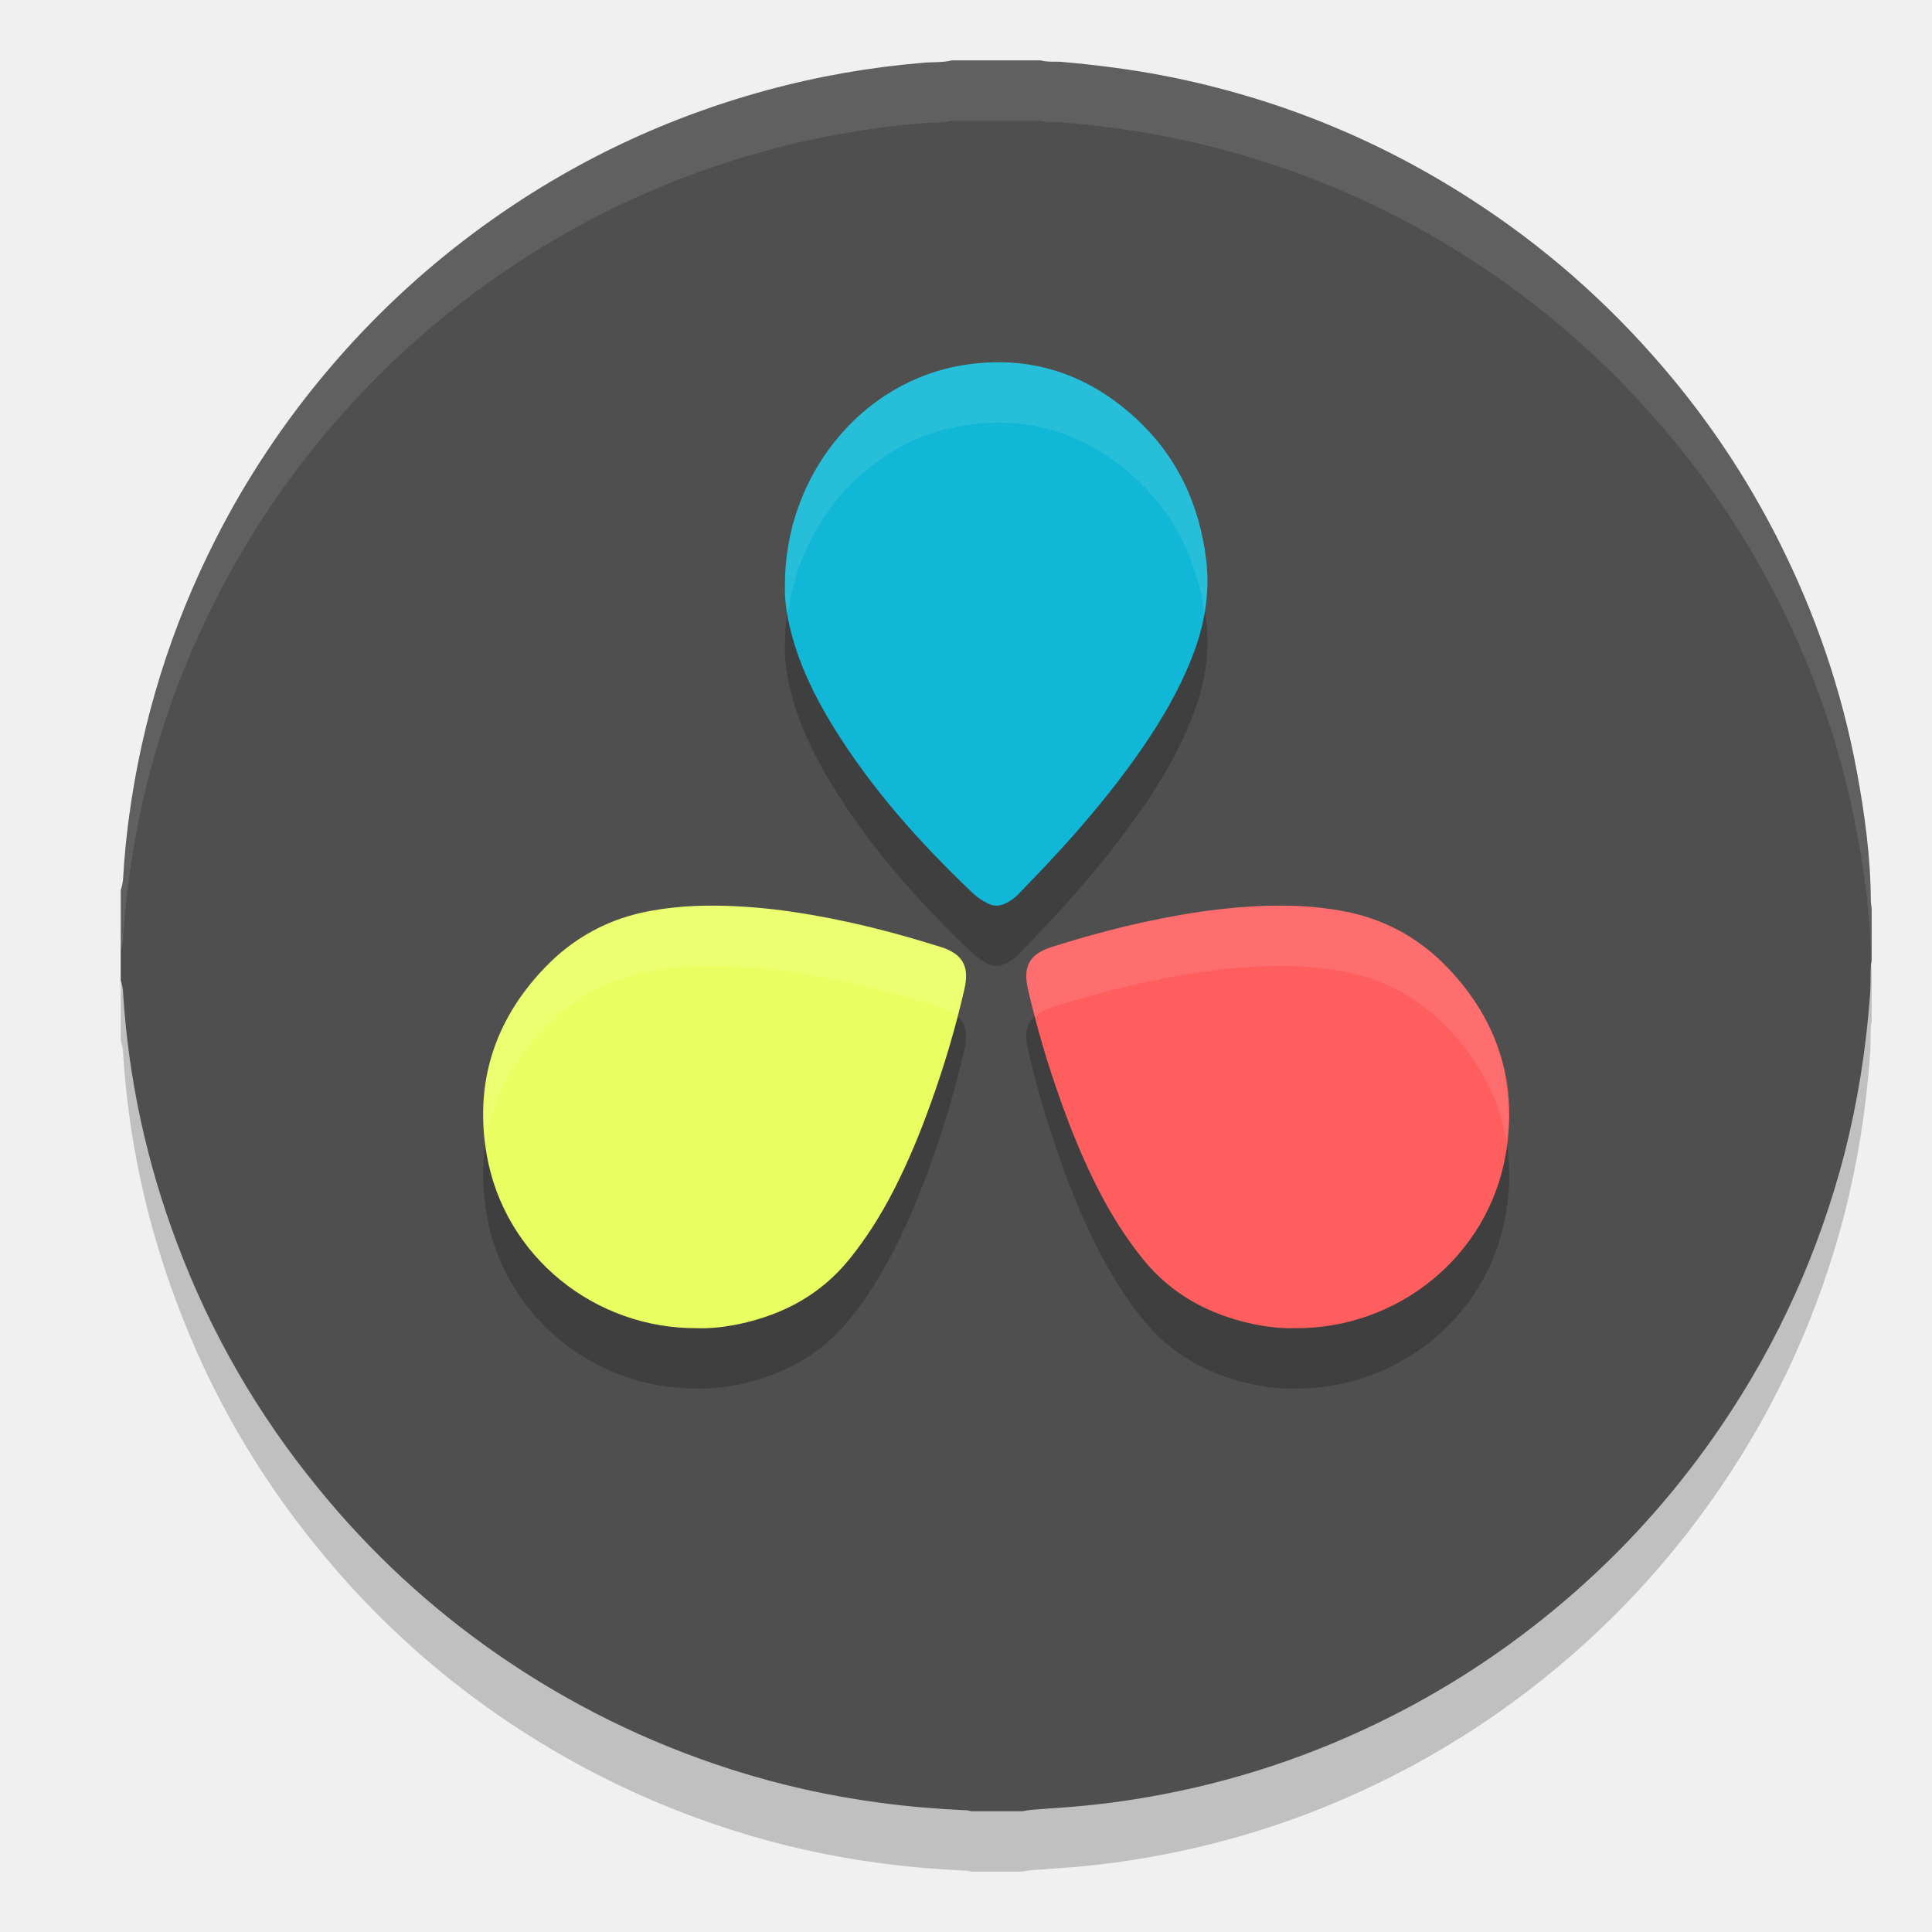
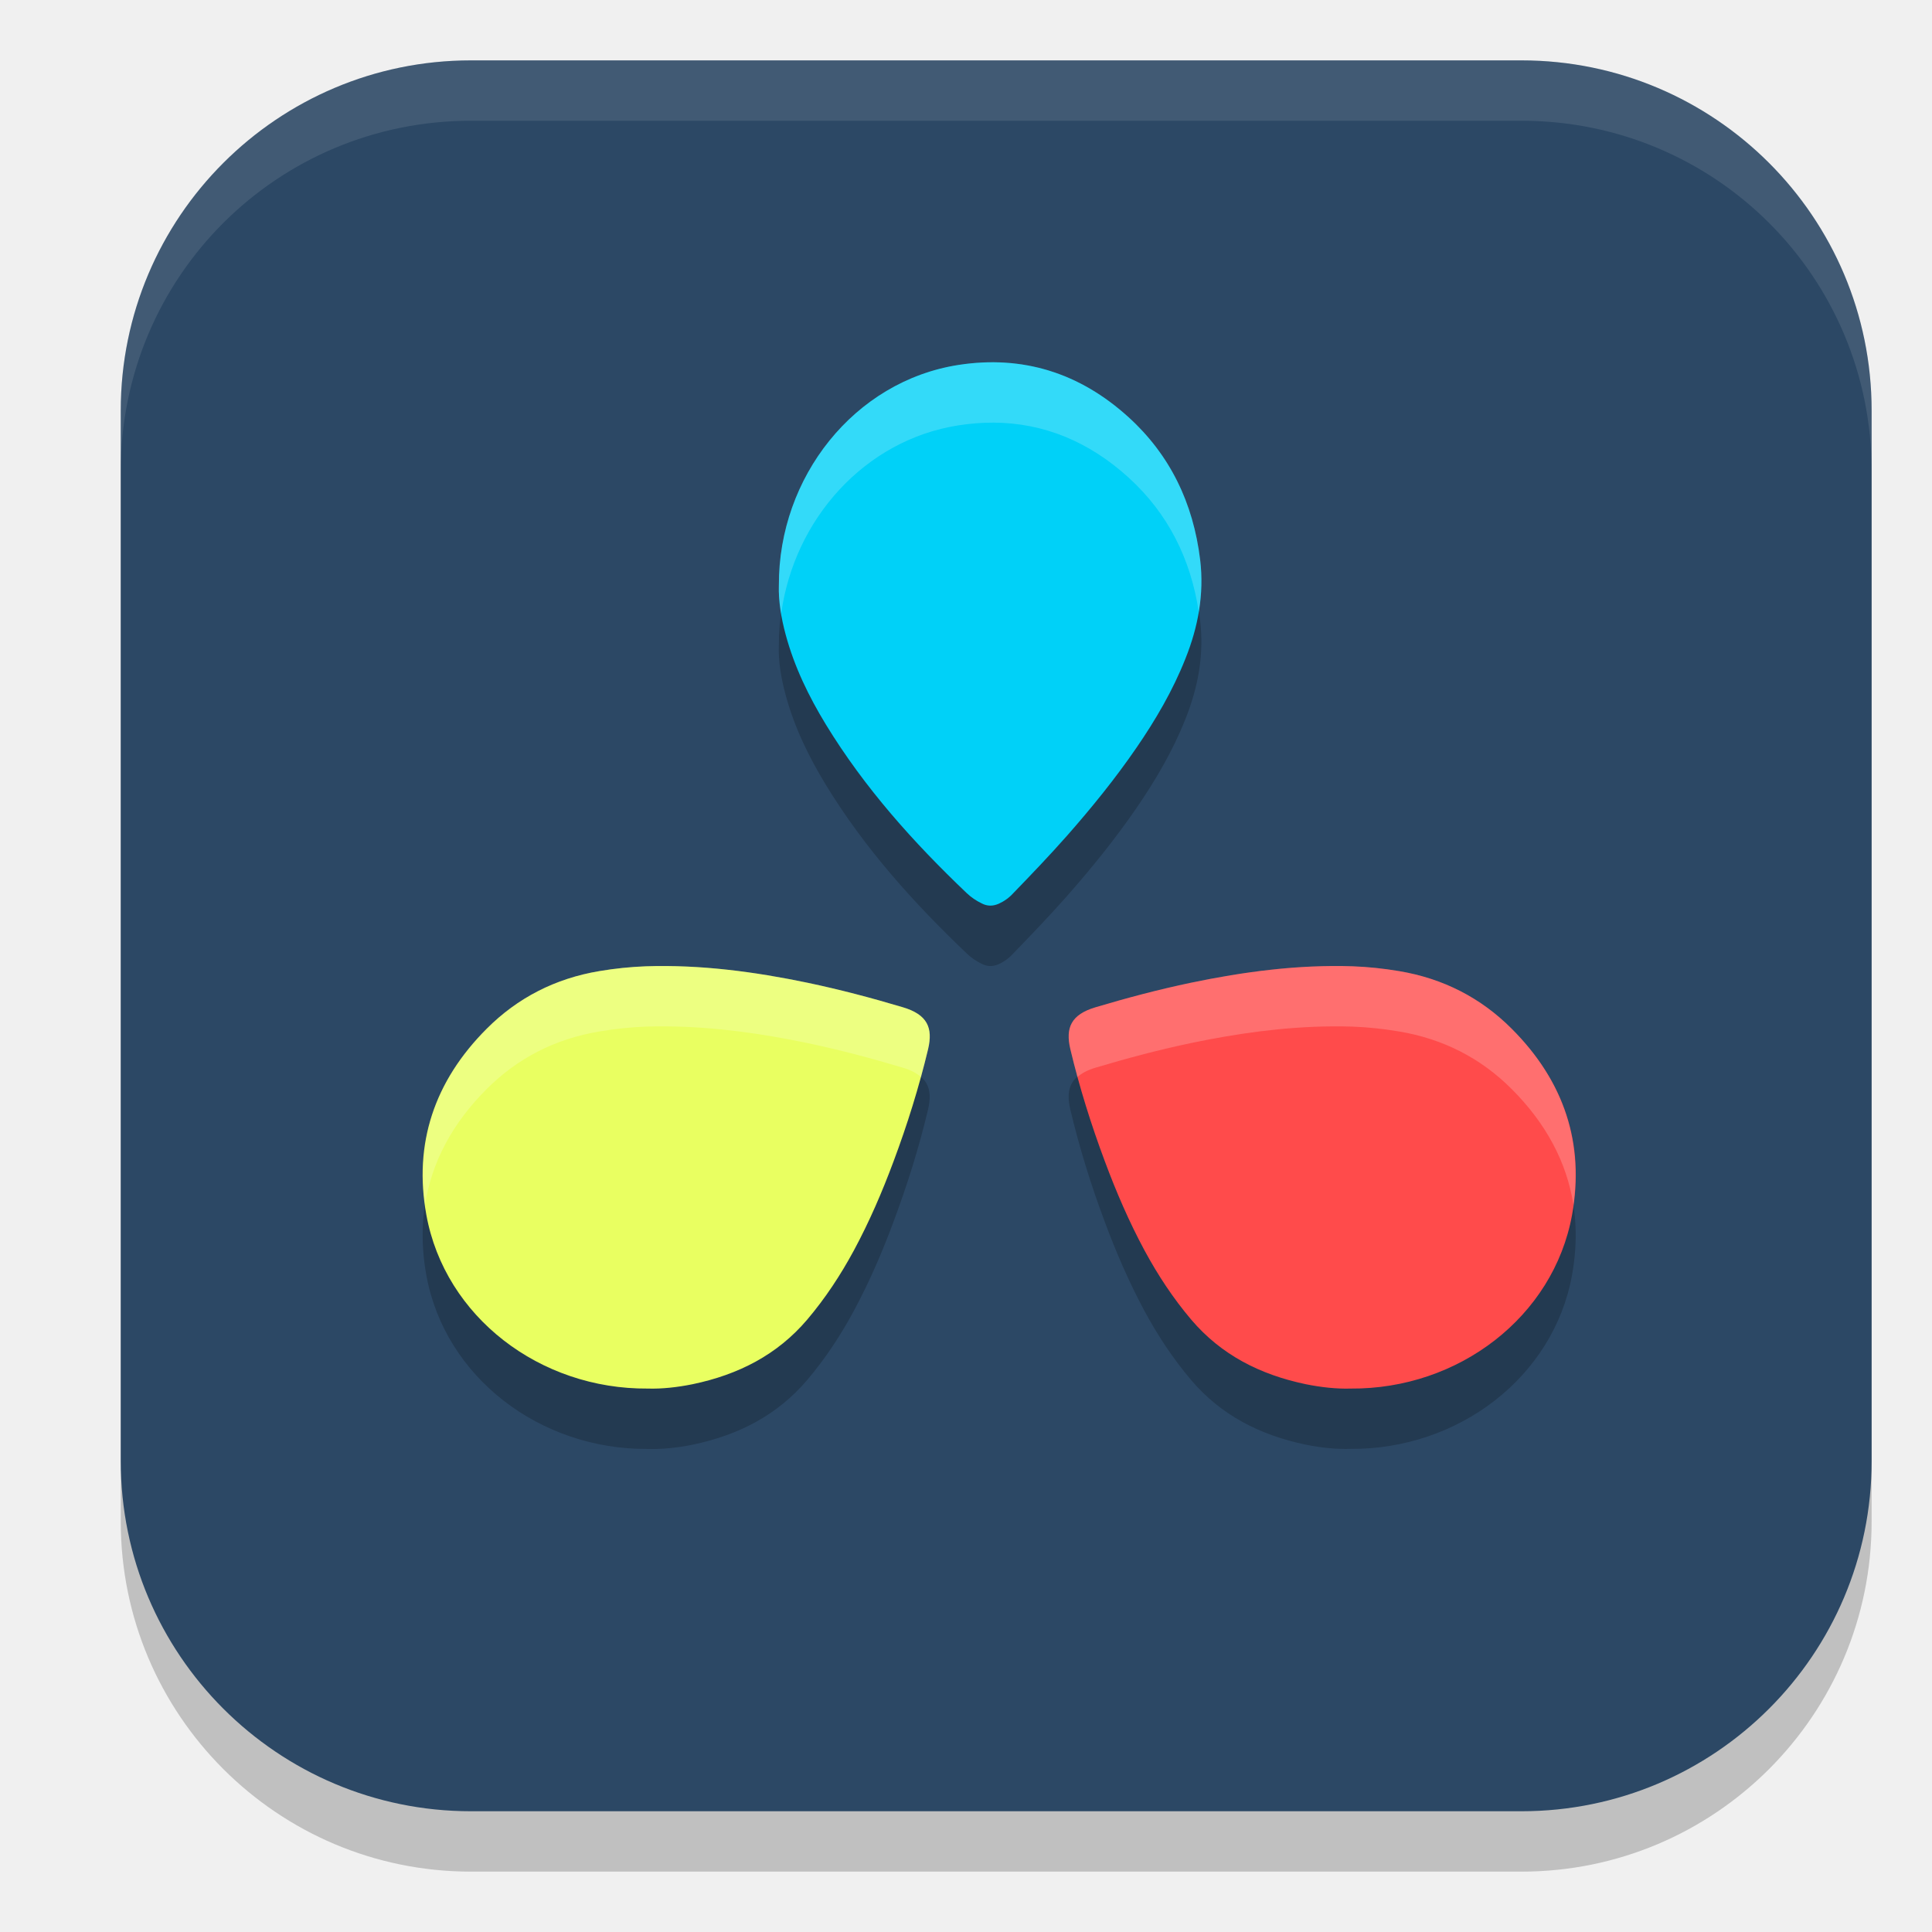
<svg xmlns="http://www.w3.org/2000/svg" width="32" height="32" version="1.1">
-   <path style="opacity:0.2" d="m 16.943,31 -0.86,0 c -0.04,-0.015 -0.08,-0.018 -0.12,-0.018 -0.459,-0.022 -0.915,-0.059 -1.366,-0.12 C 13.752,30.752 12.922,30.567 12.113,30.308 10.725,29.864 9.432,29.227 8.233,28.396 7.122,27.624 6.139,26.714 5.283,25.665 4.273,24.434 3.487,23.075 2.929,21.582 2.43,20.257 2.131,18.884 2.04,17.467 2.04,17.391 2.025,17.314 2,17.238 L 2,15.741 C 2.025,15.675 2.036,15.606 2.04,15.537 2.058,15.198 2.094,14.859 2.138,14.525 2.357,12.908 2.838,11.374 3.577,9.921 4.087,8.919 4.707,7.987 5.435,7.127 6.156,6.275 6.965,5.514 7.861,4.848 9.322,3.762 10.928,2.979 12.684,2.499 13.536,2.266 14.407,2.113 15.289,2.04 c 0.156,-0.015 0.321,0 0.477,-0.04 l 1.472,0 c 0.113,0.033 0.23,0.015 0.342,0.025 0.583,0.051 1.162,0.124 1.738,0.237 1.811,0.357 3.49,1.035 5.042,2.036 1.206,0.776 2.27,1.712 3.198,2.8 0.747,0.874 1.38,1.825 1.898,2.851 0.612,1.213 1.049,2.484 1.297,3.82 0.131,0.706 0.23,1.42 0.233,2.141 0,0.048 0.011,0.099 0.015,0.146 l 0,0.86 c -0.015,0.054 -0.015,0.113 -0.018,0.171 0,0.138 0,0.277 -0.011,0.415 -0.066,0.882 -0.204,1.752 -0.423,2.611 -0.419,1.613 -1.093,3.11 -2.029,4.49 -0.696,1.027 -1.508,1.952 -2.441,2.771 -0.929,0.816 -1.945,1.504 -3.049,2.061 -1.272,0.641 -2.608,1.085 -4.011,1.329 -0.539,0.095 -1.082,0.156 -1.628,0.189 -0.144,0.017 -0.297,0.013 -0.447,0.045 z" />
-   <path style="fill:#4f4f4f" d="m 16.943,30 -0.86,0 c -0.04,-0.015 -0.08,-0.018 -0.12,-0.018 -0.459,-0.022 -0.915,-0.059 -1.366,-0.12 C 13.752,29.752 12.922,29.567 12.113,29.308 10.725,28.864 9.432,28.227 8.233,27.396 7.122,26.624 6.139,25.714 5.283,24.665 4.273,23.434 3.487,22.075 2.929,20.582 2.43,19.257 2.131,17.884 2.04,16.467 2.04,16.391 2.025,16.314 2,16.238 L 2,14.741 C 2.025,14.675 2.036,14.606 2.04,14.537 2.058,14.198 2.094,13.859 2.138,13.525 2.357,11.908 2.838,10.374 3.577,8.921 4.087,7.919 4.707,6.987 5.435,6.127 6.156,5.275 6.965,4.514 7.861,3.848 9.322,2.762 10.928,1.979 12.684,1.499 13.536,1.266 14.407,1.113 15.289,1.04 c 0.156,-0.015 0.321,0 0.477,-0.04 l 1.472,0 c 0.113,0.033 0.23,0.015 0.342,0.025 0.583,0.051 1.162,0.124 1.738,0.237 1.811,0.357 3.49,1.035 5.042,2.036 1.206,0.776 2.27,1.712 3.198,2.8 0.747,0.874 1.38,1.825 1.898,2.851 0.612,1.213 1.049,2.484 1.297,3.82 0.131,0.706 0.23,1.42 0.233,2.141 0,0.048 0.011,0.099 0.015,0.146 l 0,0.86 c -0.015,0.054 -0.015,0.113 -0.018,0.171 0,0.138 0,0.277 -0.011,0.415 -0.066,0.882 -0.204,1.752 -0.423,2.611 -0.419,1.613 -1.093,3.11 -2.029,4.49 -0.696,1.027 -1.508,1.952 -2.441,2.771 -0.929,0.816 -1.945,1.504 -3.049,2.061 -1.272,0.641 -2.608,1.085 -4.011,1.329 -0.539,0.095 -1.082,0.156 -1.628,0.189 -0.144,0.017 -0.297,0.013 -0.447,0.045 z" />
-   <path style="opacity:0.2" d="m 11.553,22.999 c 0.218,0.007 0.462,-0.02 0.706,-0.072 0.723,-0.158 1.336,-0.487 1.808,-1.069 0.287,-0.355 0.528,-0.74 0.736,-1.145 0.244,-0.477 0.449,-0.974 0.627,-1.477 0.218,-0.609 0.402,-1.23 0.545,-1.859 0.079,-0.352 -0.01,-0.573 -0.399,-0.694 -0.495,-0.155 -0.993,-0.293 -1.501,-0.405 -0.841,-0.184 -1.689,-0.303 -2.554,-0.273 -0.244,0.01 -0.488,0.036 -0.729,0.079 -0.699,0.122 -1.293,0.444 -1.778,0.954 -0.828,0.869 -1.158,1.905 -0.953,3.086 0.294,1.688 1.791,2.889 3.494,2.875 z" />
-   <path style="fill:#e9ff61" d="m 11.553,21.999 c 0.218,0.007 0.462,-0.02 0.706,-0.072 0.723,-0.158 1.336,-0.487 1.808,-1.069 0.287,-0.355 0.528,-0.74 0.736,-1.145 0.244,-0.477 0.449,-0.974 0.627,-1.477 0.218,-0.609 0.402,-1.23 0.545,-1.859 0.079,-0.352 -0.01,-0.573 -0.399,-0.694 -0.495,-0.155 -0.993,-0.293 -1.501,-0.405 -0.841,-0.184 -1.689,-0.303 -2.554,-0.273 -0.244,0.01 -0.488,0.036 -0.729,0.079 -0.699,0.122 -1.293,0.444 -1.778,0.954 -0.828,0.869 -1.158,1.905 -0.953,3.086 0.294,1.688 1.791,2.889 3.494,2.875 z" />
-   <path style="opacity:0.2" d="m 13.001,10.691 c -0.01,0.257 0.036,0.538 0.112,0.82 0.144,0.535 0.384,1.026 0.666,1.489 0.643,1.053 1.453,1.955 2.332,2.792 0.072,0.069 0.158,0.127 0.249,0.171 0.092,0.048 0.184,0.048 0.279,0.007 0.092,-0.041 0.174,-0.099 0.243,-0.175 0.305,-0.315 0.607,-0.631 0.895,-0.957 0.407,-0.463 0.794,-0.94 1.145,-1.451 0.318,-0.463 0.604,-0.95 0.813,-1.479 0.21,-0.525 0.312,-1.067 0.243,-1.636 C 19.864,9.332 19.48,8.536 18.794,7.912 17.984,7.175 17.039,6.88 15.976,7.044 14.248,7.312 12.995,8.904 13.001,10.691 Z" />
-   <path style="fill:#10b7d6" d="m 13.001,9.691 c -0.01,0.257 0.036,0.538 0.112,0.82 0.144,0.535 0.384,1.026 0.666,1.489 0.643,1.053 1.453,1.955 2.332,2.792 0.072,0.069 0.158,0.127 0.249,0.171 0.092,0.048 0.184,0.048 0.279,0.007 0.092,-0.041 0.174,-0.099 0.243,-0.175 0.305,-0.315 0.607,-0.631 0.895,-0.957 0.407,-0.463 0.794,-0.94 1.145,-1.451 0.318,-0.463 0.604,-0.95 0.813,-1.479 0.21,-0.525 0.312,-1.067 0.243,-1.636 C 19.864,8.332 19.48,7.536 18.794,6.912 17.984,6.175 17.039,5.88 15.976,6.044 14.248,6.312 12.995,7.904 13.001,9.691 Z" />
-   <path style="opacity:0.2" d="m 21.447,22.999 c -0.218,0.007 -0.462,-0.02 -0.706,-0.072 -0.723,-0.158 -1.336,-0.487 -1.808,-1.069 -0.287,-0.355 -0.528,-0.74 -0.736,-1.145 -0.244,-0.477 -0.449,-0.974 -0.627,-1.477 -0.218,-0.609 -0.402,-1.23 -0.545,-1.859 -0.079,-0.352 0.01,-0.573 0.399,-0.694 0.495,-0.155 0.993,-0.293 1.501,-0.405 0.841,-0.184 1.689,-0.303 2.554,-0.273 0.244,0.01 0.488,0.036 0.729,0.079 0.699,0.122 1.293,0.444 1.778,0.954 0.828,0.869 1.158,1.905 0.953,3.086 -0.294,1.688 -1.791,2.889 -3.494,2.875 z" />
-   <path style="fill:#ff5e5e" d="m 21.447,21.999 c -0.218,0.007 -0.462,-0.02 -0.706,-0.072 -0.723,-0.158 -1.336,-0.487 -1.808,-1.069 -0.287,-0.355 -0.528,-0.74 -0.736,-1.145 -0.244,-0.477 -0.449,-0.974 -0.627,-1.477 -0.218,-0.609 -0.402,-1.23 -0.545,-1.859 -0.079,-0.352 0.01,-0.573 0.399,-0.694 0.495,-0.155 0.993,-0.293 1.501,-0.405 0.841,-0.184 1.689,-0.303 2.554,-0.273 0.244,0.01 0.488,0.036 0.729,0.079 0.699,0.122 1.293,0.444 1.778,0.954 0.828,0.869 1.158,1.905 0.953,3.086 -0.294,1.688 -1.791,2.889 -3.494,2.875 z" />
-   <path style="fill:#ffffff;opacity:0.1" d="M 15.766 1 C 15.609 1.04 15.446 1.025 15.289 1.039 C 14.408 1.112 13.536 1.265 12.684 1.498 C 10.928 1.979 9.322 2.762 7.861 3.848 C 6.965 4.514 6.157 5.275 5.436 6.127 C 4.707 6.987 4.088 7.92 3.578 8.922 C 2.838 10.375 2.357 11.908 2.139 13.525 C 2.094 13.86 2.057 14.198 2.039 14.537 C 2.035 14.606 2.025 14.674 2 14.74 L 2 15.74 C 2.025 15.674 2.035 15.606 2.039 15.537 C 2.057 15.198 2.094 14.86 2.139 14.525 C 2.357 12.908 2.838 11.375 3.578 9.922 C 4.088 8.92 4.707 7.987 5.436 7.127 C 6.157 6.275 6.965 5.514 7.861 4.848 C 9.322 3.762 10.928 2.979 12.684 2.498 C 13.536 2.265 14.408 2.112 15.289 2.039 C 15.446 2.025 15.609 2.04 15.766 2 L 17.238 2 C 17.351 2.033 17.467 2.015 17.58 2.025 C 18.163 2.076 18.741 2.149 19.316 2.262 C 21.127 2.619 22.807 3.296 24.359 4.297 C 25.565 5.073 26.628 6.009 27.557 7.098 C 28.304 7.972 28.938 8.923 29.455 9.949 C 30.067 11.162 30.504 12.433 30.752 13.77 C 30.883 14.476 30.983 15.189 30.986 15.91 C 30.986 15.934 30.989 15.958 30.992 15.982 C 30.995 15.96 30.994 15.937 31 15.916 L 31 15.057 C 30.996 15.01 30.986 14.958 30.986 14.91 C 30.983 14.189 30.883 13.476 30.752 12.77 C 30.504 11.433 30.067 10.162 29.455 8.949 C 28.938 7.923 28.304 6.972 27.557 6.098 C 26.628 5.009 25.565 4.073 24.359 3.297 C 22.807 2.296 21.127 1.619 19.316 1.262 C 18.741 1.149 18.163 1.076 17.58 1.025 C 17.467 1.015 17.351 1.033 17.238 1 L 15.766 1 z" />
-   <path style="fill:#ffffff;opacity:0.1" d="M 11.52 15.004 C 11.275 15.014 11.032 15.041 10.791 15.084 C 10.092 15.206 9.497 15.527 9.012 16.037 C 8.233 16.853 7.915 17.822 8.047 18.916 C 8.158 18.225 8.479 17.596 9.012 17.037 C 9.497 16.527 10.092 16.206 10.791 16.084 C 11.032 16.041 11.275 16.014 11.52 16.004 C 12.384 15.975 13.233 16.093 14.074 16.277 C 14.582 16.389 15.08 16.529 15.574 16.684 C 15.701 16.723 15.786 16.778 15.854 16.84 C 15.894 16.686 15.939 16.532 15.975 16.377 C 16.054 16.025 15.964 15.805 15.574 15.684 C 15.08 15.529 14.582 15.389 14.074 15.277 C 13.233 15.093 12.384 14.975 11.52 15.004 z" />
-   <path style="fill:#ffffff;opacity:0.1" d="M 16.752 6.006 C 16.501 5.99 16.242 6.004 15.977 6.045 C 14.248 6.313 12.995 7.904 13.002 9.691 C 12.996 9.848 13.016 10.013 13.045 10.182 C 13.252 8.611 14.415 7.287 15.977 7.045 C 17.039 6.881 17.984 7.175 18.795 7.912 C 19.447 8.506 19.817 9.259 19.951 10.139 C 19.999 9.856 20.014 9.567 19.979 9.271 C 19.864 8.332 19.481 7.536 18.795 6.912 C 18.187 6.359 17.504 6.054 16.752 6.006 z" />
-   <path style="fill:#ffffff;opacity:0.1" d="M 21.48 15.004 C 20.616 14.975 19.767 15.093 18.926 15.277 C 18.418 15.389 17.92 15.529 17.426 15.684 C 17.036 15.805 16.946 16.025 17.025 16.377 C 17.061 16.532 17.106 16.686 17.146 16.84 C 17.214 16.778 17.299 16.723 17.426 16.684 C 17.92 16.529 18.418 16.389 18.926 16.277 C 19.767 16.093 20.616 15.975 21.48 16.004 C 21.725 16.014 21.968 16.041 22.209 16.084 C 22.908 16.206 23.503 16.527 23.988 17.037 C 24.521 17.596 24.842 18.225 24.953 18.916 C 25.085 17.822 24.767 16.853 23.988 16.037 C 23.503 15.527 22.908 15.206 22.209 15.084 C 21.968 15.041 21.725 15.014 21.48 15.004 z" />
+   <rect style="opacity:0.2" width="29" height="29" x="2" y="2" ry="5.8" />
+   <rect style="fill:#2c4865" width="29" height="29" x="2" y="1" ry="5.8" />
+   <path style="opacity:0.2" d="m 16.461,7.001 c -0.191,-0.001 -0.385,0.014 -0.584,0.045 -1.729,0.268 -2.983,1.859 -2.977,3.646 -0.01,0.257 0.037,0.539 0.113,0.82 0.144,0.535 0.384,1.025 0.666,1.488 0.643,1.053 1.453,1.954 2.332,2.791 0.072,0.069 0.156,0.128 0.248,0.172 0.092,0.048 0.184,0.049 0.279,0.008 0.092,-0.041 0.173,-0.1 0.242,-0.176 0.305,-0.315 0.608,-0.631 0.896,-0.957 0.407,-0.463 0.794,-0.94 1.145,-1.451 0.318,-0.463 0.605,-0.95 0.814,-1.479 0.21,-0.525 0.311,-1.067 0.242,-1.637 C 19.764,9.333 19.381,8.537 18.695,7.913 18.037,7.314 17.288,7.007 16.461,7.001 Z m -5.426,10 c -0.113,-8.03e-4 -0.226,2.63e-4 -0.34,0.004 -0.257,0.01 -0.512,0.037 -0.766,0.08 -0.734,0.122 -1.358,0.443 -1.867,0.953 -0.87,0.869 -1.214,1.905 -1,3.086 0.308,1.688 1.881,2.888 3.668,2.875 0.228,0.007 0.484,-0.018 0.74,-0.07 0.759,-0.158 1.403,-0.488 1.898,-1.07 0.301,-0.355 0.555,-0.74 0.773,-1.145 0.257,-0.477 0.471,-0.973 0.658,-1.477 0.228,-0.609 0.423,-1.231 0.572,-1.859 0.083,-0.352 -0.011,-0.572 -0.42,-0.693 -0.519,-0.155 -1.043,-0.294 -1.576,-0.406 -0.773,-0.161 -1.551,-0.272 -2.342,-0.277 z m 11.029,0 c -0.791,0.006 -1.569,0.116 -2.342,0.277 -0.533,0.112 -1.057,0.252 -1.576,0.406 -0.409,0.121 -0.501,0.341 -0.418,0.693 0.149,0.629 0.342,1.251 0.57,1.859 0.187,0.503 0.402,1 0.658,1.477 0.218,0.405 0.472,0.789 0.773,1.145 0.495,0.582 1.14,0.912 1.898,1.07 0.256,0.052 0.512,0.077 0.74,0.07 1.787,0.013 3.362,-1.187 3.67,-2.875 0.214,-1.181 -0.132,-2.217 -1.002,-3.086 -0.509,-0.51 -1.133,-0.831 -1.867,-0.953 -0.253,-0.043 -0.509,-0.07 -0.766,-0.08 -0.113,-0.004 -0.227,-0.005 -0.34,-0.004 z" />
+   <path style="fill:#e9ff61" d="m 10.73,22.999 c 0.228,0.007 0.485,-0.02 0.741,-0.072 0.759,-0.158 1.403,-0.487 1.898,-1.069 0.301,-0.355 0.554,-0.74 0.773,-1.145 0.257,-0.477 0.471,-0.974 0.658,-1.477 0.228,-0.609 0.422,-1.23 0.572,-1.859 0.083,-0.352 -0.01,-0.573 -0.419,-0.694 -0.519,-0.155 -1.043,-0.293 -1.576,-0.405 -0.883,-0.184 -1.773,-0.303 -2.681,-0.273 -0.257,0.01 -0.512,0.036 -0.766,0.079 -0.734,0.122 -1.358,0.444 -1.867,0.954 -0.87,0.869 -1.216,1.905 -1.001,3.086 0.308,1.688 1.881,2.889 3.668,2.875 z" />
+   <path style="fill:#00d1f8" d="m 12.901,9.691 c -0.01,0.257 0.036,0.538 0.112,0.82 0.144,0.535 0.384,1.026 0.666,1.489 0.643,1.053 1.453,1.955 2.332,2.792 0.072,0.069 0.158,0.127 0.249,0.171 0.092,0.048 0.184,0.048 0.279,0.007 0.092,-0.041 0.174,-0.099 0.243,-0.175 0.305,-0.315 0.607,-0.631 0.895,-0.957 0.407,-0.463 0.794,-0.94 1.145,-1.451 0.318,-0.463 0.604,-0.95 0.813,-1.479 0.21,-0.525 0.312,-1.067 0.243,-1.636 C 19.764,8.332 19.38,7.536 18.694,6.912 17.884,6.175 16.939,5.88 15.876,6.044 14.148,6.312 12.895,7.904 12.901,9.691 Z" />
+   <path style="fill:#ff4b4b" d="m 22.37,22.999 c -0.228,0.007 -0.485,-0.02 -0.741,-0.072 -0.759,-0.158 -1.403,-0.487 -1.898,-1.069 -0.301,-0.355 -0.554,-0.74 -0.773,-1.145 -0.257,-0.477 -0.471,-0.974 -0.658,-1.477 -0.228,-0.609 -0.422,-1.23 -0.572,-1.859 -0.083,-0.352 0.01,-0.573 0.419,-0.694 0.519,-0.155 1.043,-0.293 1.576,-0.405 0.883,-0.184 1.773,-0.303 2.681,-0.273 0.257,0.01 0.512,0.036 0.766,0.079 0.734,0.122 1.358,0.444 1.867,0.954 0.87,0.869 1.216,1.905 1.001,3.086 -0.308,1.688 -1.881,2.889 -3.668,2.875 z" />
+   <path style="fill:#ffffff;opacity:0.1" d="M 7.801 1 C 4.588 1 2 3.588 2 6.801 L 2 7.801 C 2 4.588 4.588 2 7.801 2 L 25.199 2 C 28.412 2 31 4.588 31 7.801 L 31 6.801 C 31 3.588 28.412 1 25.199 1 L 7.801 1 z" />
+   <path style="fill:#ffffff;opacity:0.2" d="M 16.461 6 C 16.27 5.999 16.076 6.014 15.877 6.045 C 14.148 6.313 12.894 7.904 12.9 9.691 C 12.895 9.842 12.912 10.001 12.939 10.164 C 13.153 8.601 14.321 7.286 15.877 7.045 C 16.076 7.014 16.27 6.999 16.461 7 C 17.288 7.006 18.037 7.313 18.695 7.912 C 19.346 8.505 19.721 9.254 19.855 10.133 C 19.902 9.852 19.914 9.565 19.879 9.271 C 19.764 8.332 19.381 7.536 18.695 6.912 C 18.037 6.313 17.288 6.006 16.461 6 z M 11.035 16 C 10.922 15.999 10.809 16 10.695 16.004 C 10.439 16.014 10.183 16.041 9.93 16.084 C 9.195 16.206 8.572 16.527 8.062 17.037 C 7.236 17.862 6.89 18.841 7.041 19.949 C 7.152 19.245 7.494 18.604 8.062 18.037 C 8.572 17.527 9.195 17.206 9.93 17.084 C 10.183 17.041 10.439 17.014 10.695 17.004 C 10.809 17 10.922 16.999 11.035 17 C 11.826 17.006 12.604 17.116 13.377 17.277 C 13.91 17.389 14.434 17.529 14.953 17.684 C 15.086 17.723 15.183 17.776 15.254 17.838 C 15.296 17.685 15.336 17.531 15.373 17.377 C 15.456 17.025 15.362 16.805 14.953 16.684 C 14.434 16.529 13.91 16.389 13.377 16.277 C 12.604 16.116 11.826 16.006 11.035 16 z M 22.064 16 C 21.274 16.006 20.495 16.116 19.723 16.277 C 19.189 16.389 18.666 16.529 18.146 16.684 C 17.738 16.805 17.646 17.025 17.729 17.377 C 17.765 17.531 17.804 17.685 17.846 17.838 C 17.917 17.776 18.013 17.723 18.146 17.684 C 18.666 17.529 19.189 17.389 19.723 17.277 C 20.495 17.116 21.274 17.006 22.064 17 C 22.177 16.999 22.291 17 22.404 17.004 C 22.661 17.014 22.917 17.041 23.17 17.084 C 23.904 17.206 24.528 17.527 25.037 18.037 C 25.607 18.606 25.95 19.249 26.061 19.955 C 26.213 18.844 25.865 17.864 25.037 17.037 C 24.528 16.527 23.904 16.206 23.17 16.084 C 22.917 16.041 22.661 16.014 22.404 16.004 C 22.291 16 22.177 15.999 22.064 16 z" />
</svg>
